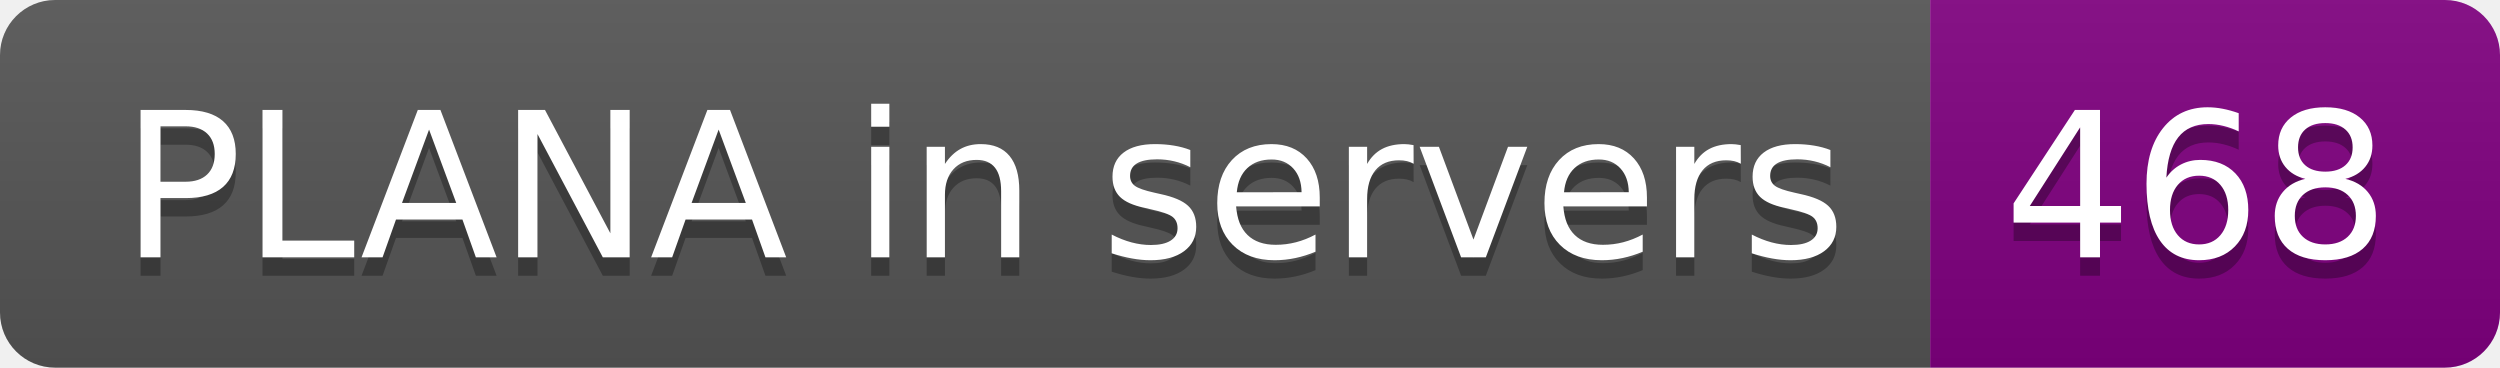
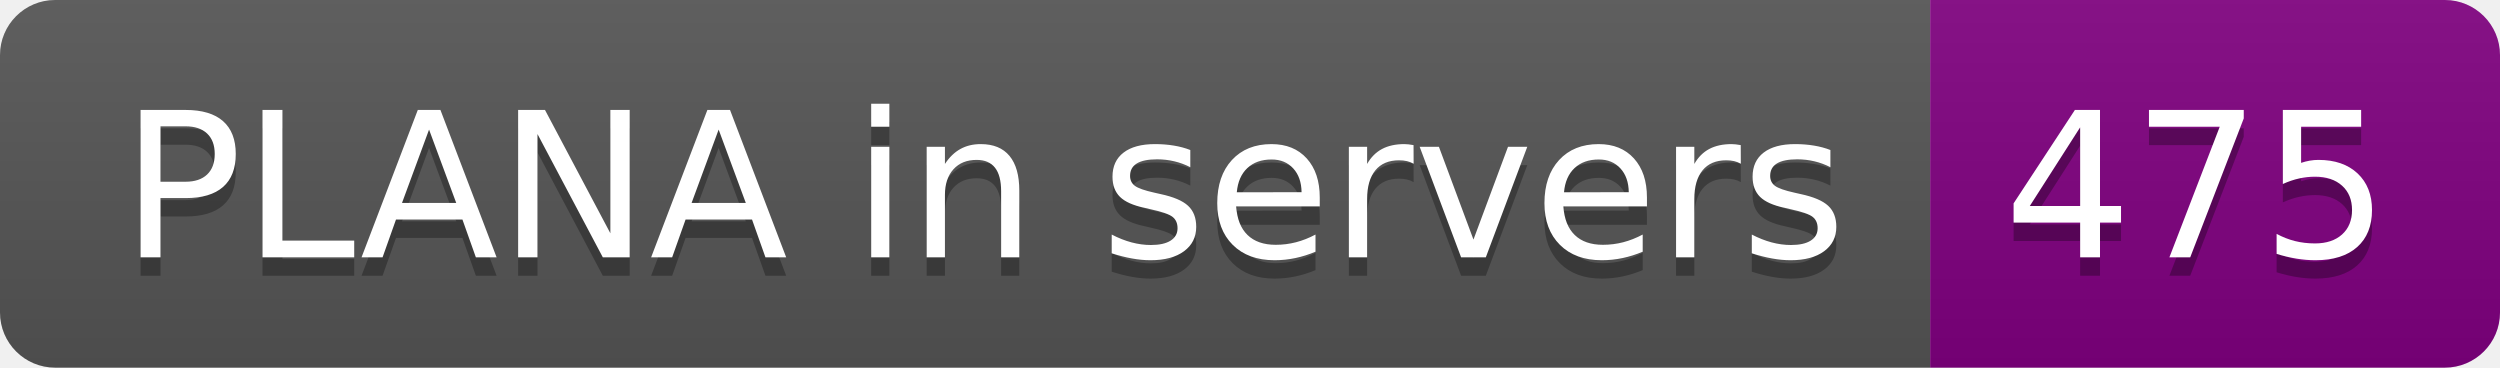
- <svg xmlns="http://www.w3.org/2000/svg" width="136" height="20" role="img" aria-label="PLANA in servers: 468">
+ <svg xmlns="http://www.w3.org/2000/svg" width="136" height="20" role="img" aria-label="PLANA in servers: 475">
  <linearGradient id="s" x2="0" y2="100%">
    <stop offset="0" stop-color="#bbb" stop-opacity=".1" />
    <stop offset="1" stop-opacity=".1" />
  </linearGradient>
  <clipPath id="r">
    <rect width="136" height="20" rx="3" fill="#fff" />
  </clipPath>
  <g clip-path="url(#r)">
    <rect width="105" height="20" fill="#555" />
    <rect x="105" width="31" height="20" fill="purple" />
    <rect width="136" height="20" fill="url(#s)" />
  </g>
  <g fill="#fff" text-anchor="middle" font-family="Verdana,Geneva,DejaVu Sans,sans-serif" text-rendering="geometricPrecision" font-size="110">
    <text aria-hidden="true" x="535" y="150" fill="#010101" fill-opacity=".3" transform="scale(.1)" textLength="950">PLANA in servers</text>
    <text x="535" y="140" transform="scale(.1)" fill="#fff" textLength="950">PLANA in servers</text>
-     <text aria-hidden="true" x="1195" y="150" fill="#010101" fill-opacity=".3" transform="scale(.1)" textLength="210">468</text>
-     <text x="1195" y="140" transform="scale(.1)" fill="#fff" textLength="210">468</text>
+     <text aria-hidden="true" x="1195" y="150" fill="#010101" fill-opacity=".3" transform="scale(.1)" textLength="210">475</text>
+     <text x="1195" y="140" transform="scale(.1)" fill="#fff" textLength="210">475</text>
  </g>
</svg>
